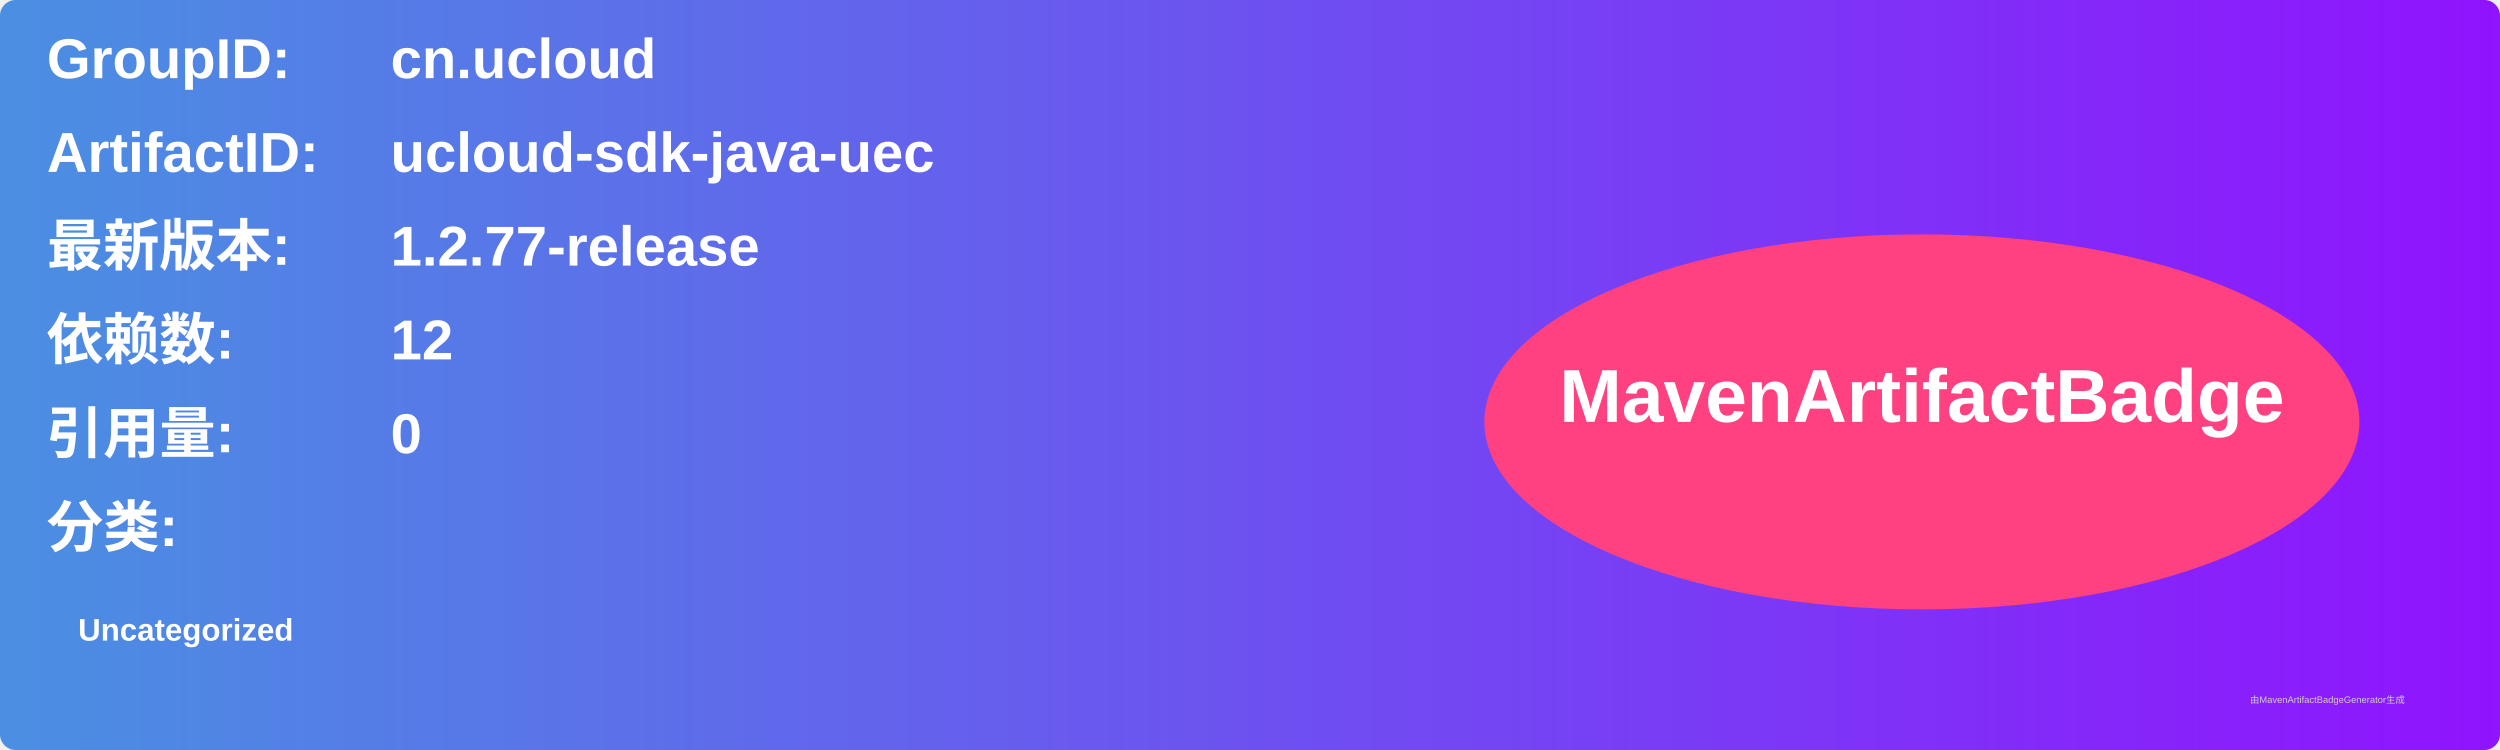
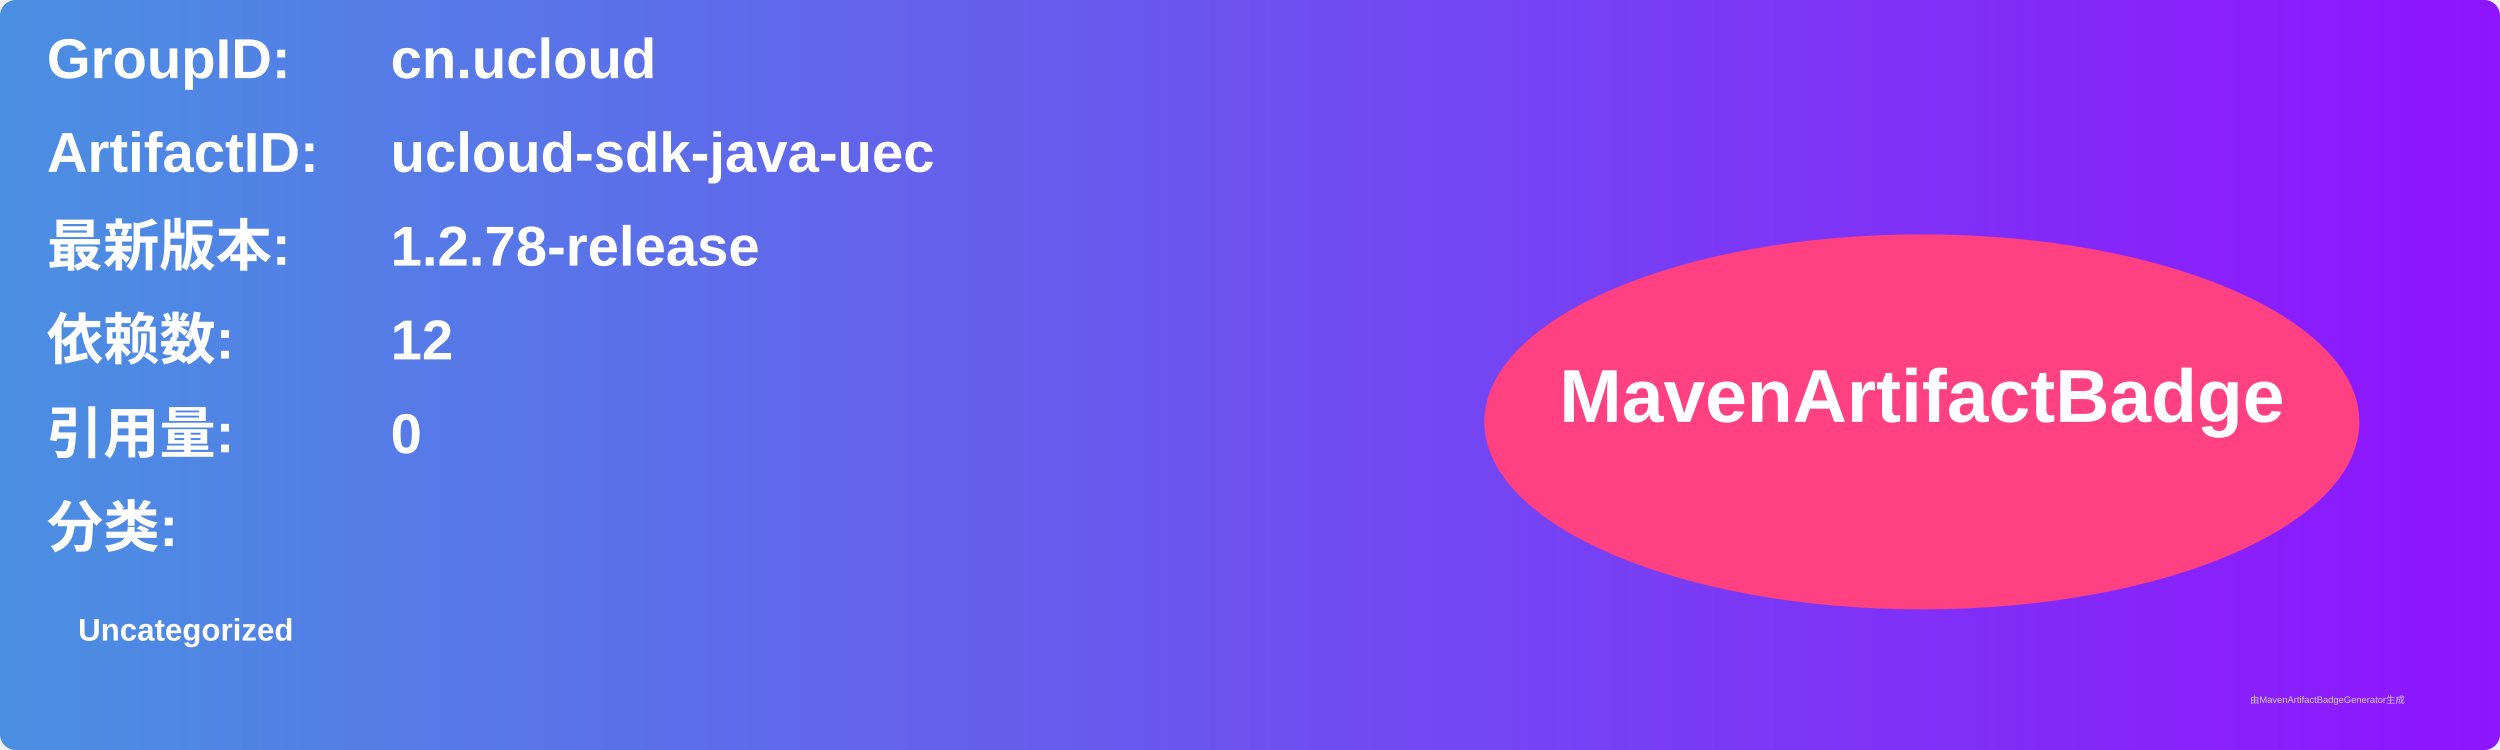
<svg xmlns="http://www.w3.org/2000/svg" width="800" height="240" viewBox="0 0 800 240">
  <linearGradient id="grad" x1="0%" y1="0%" x2="100%" y2="0%">
    <stop offset="0%" stop-color="#4a90e2" />
    <stop offset="100%" stop-color="#9013fe" />
  </linearGradient>
  <rect width="100%" height="100%" rx="5" ry="5" fill="url(#grad)" />
  <g transform="translate(15, 15)">
    <text x="0" y="10" font-family="Arial" font-size="18" fill="white" font-weight="bold" width="260">GroupID:</text>
    <text x="110" y="10" font-family="Arial" font-size="18" fill="white" font-weight="bold" width="460">cn.ucloud</text>
    <text x="0" y="40" font-family="Arial" font-size="18" fill="white" font-weight="bold" width="260">ArtifactID:</text>
    <text x="110" y="40" font-family="Arial" font-size="18" fill="white" font-weight="bold" width="460">ucloud-sdk-java-uec</text>
    <text x="0" y="70" font-family="Arial" font-size="18" fill="white" font-weight="bold">最新版本:</text>
    <text x="110" y="70" font-family="Arial" font-size="18" fill="white" font-weight="bold">
-       <tspan font-weight="bold">1.2.77-release</tspan>
+       <tspan font-weight="bold">1.2.78-release</tspan>
    </text>
    <text x="0" y="100" font-family="Arial" font-size="18" fill="white" font-weight="bold">依赖数: </text>
    <text x="110" y="100" font-family="Arial" font-size="18" fill="white">
      <tspan font-weight="bold">12</tspan>
    </text>
    <text x="0" y="130" font-family="Arial" font-size="18" fill="white" font-weight="bold">引用量: </text>
    <text x="110" y="130" font-family="Arial" font-size="18" fill="white">
      <tspan font-weight="bold">0</tspan>
    </text>
    <text x="0" y="160" font-family="Arial" font-size="18" fill="white" font-weight="bold">分类:</text>
    <text x="10" y="190" font-family="Arial" font-size="10" fill="white">
      <tspan font-weight="bold">Uncategorized</tspan>
    </text>
    <ellipse cx="600" cy="120" rx="140" ry="60" fill="#ff4081" />
    <text x="600" y="120" text-anchor="middle" font-family="Arial" font-size="24" fill="white" font-weight="bold">MavenArtifactBadge</text>
  </g>
  <text x="720" y="225" font-family="Arial" font-size="3" fill="#d0d0d0">由MavenArtifactBadgeGenerator生成</text>
</svg>
